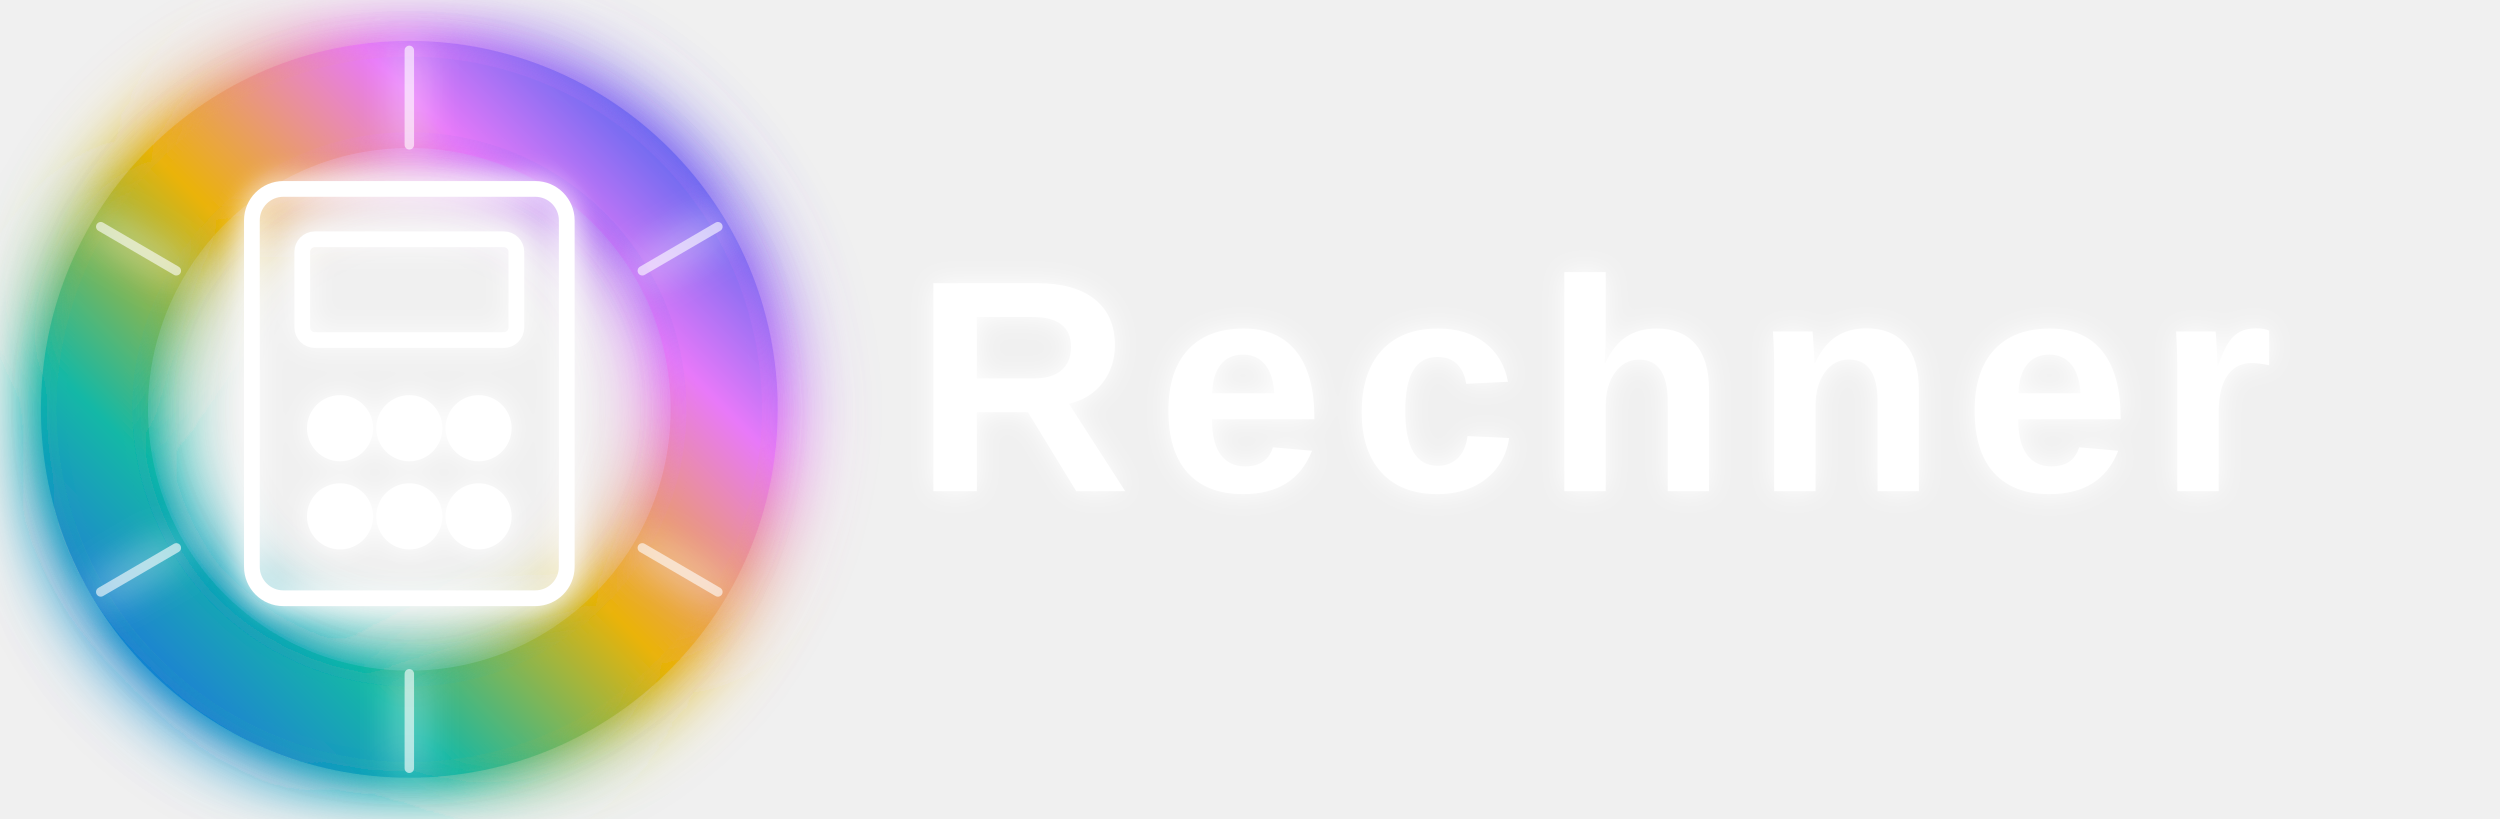
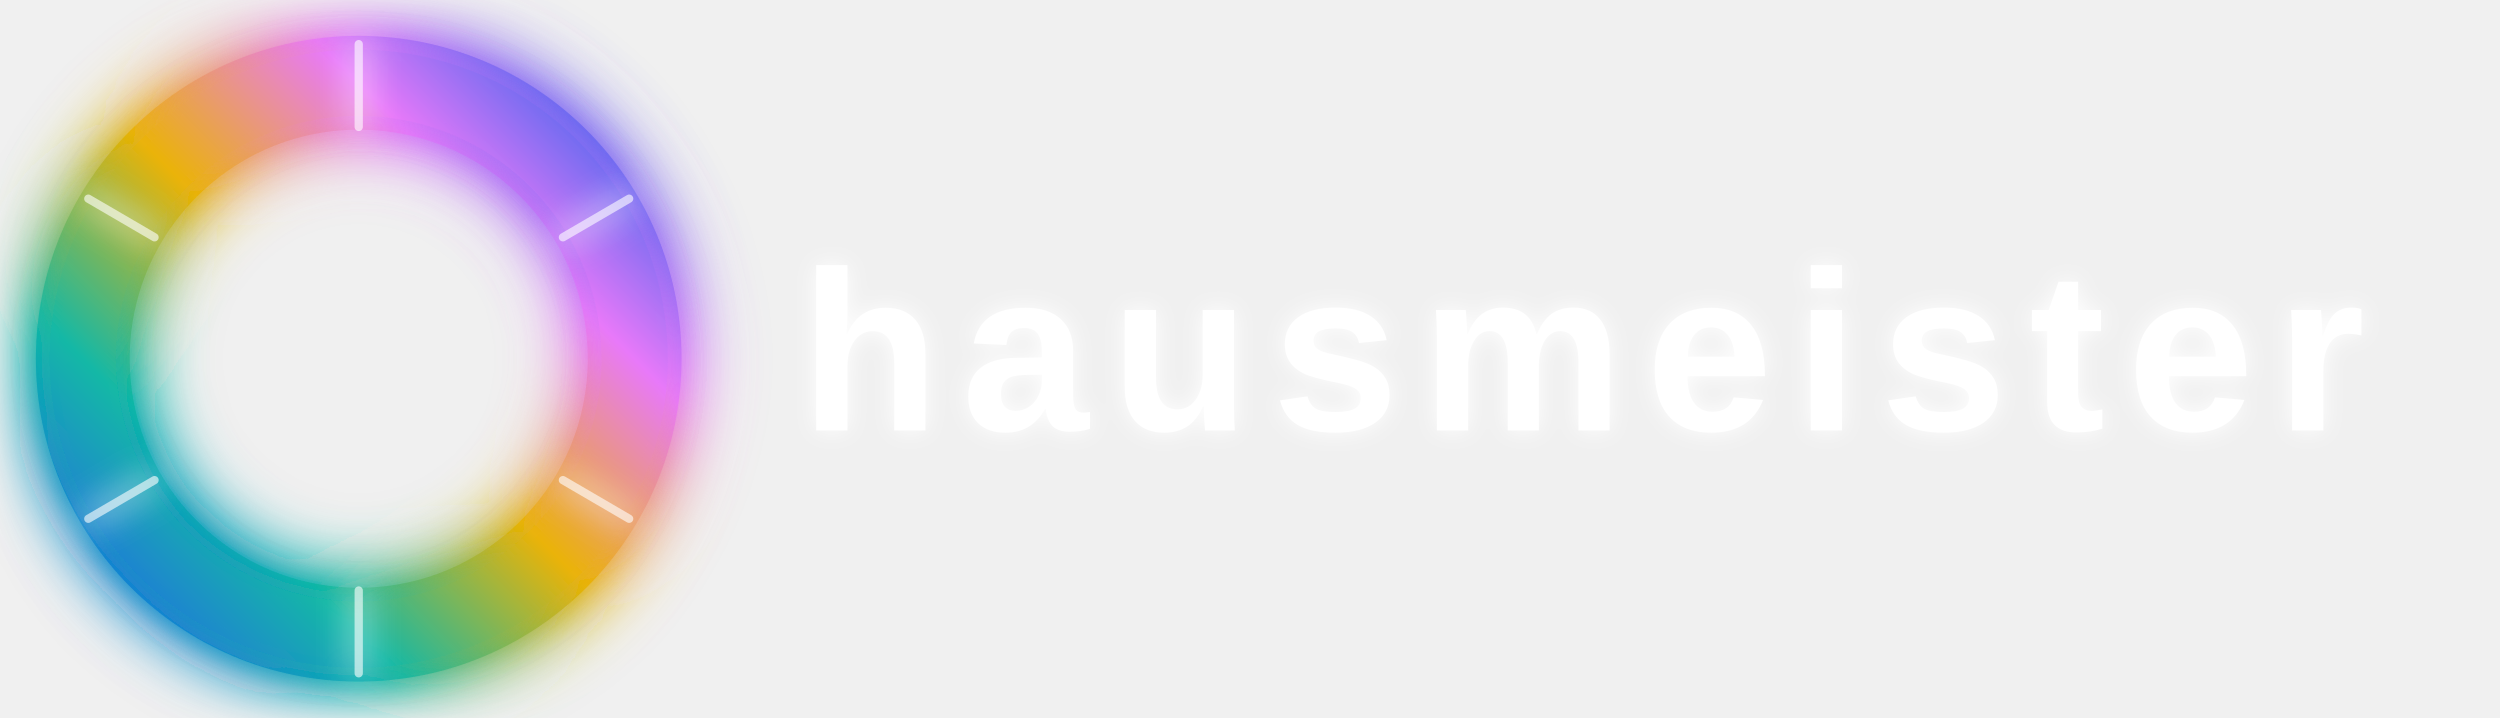
- <svg xmlns="http://www.w3.org/2000/svg" width="397" height="130" viewBox="0 0 397 130" version="1.1" id="svg92">
-   <defs id="defs46">
+ <svg xmlns="http://www.w3.org/2000/svg" width="453" height="130" viewBox="0 0 453 130" version="1.1" id="svg471">
+   <defs id="defs433">
    <linearGradient id="ring" x1="0%" y1="100%" x2="100%" y2="0%">
-       <stop offset="0%" stop-color="#2563EB" id="stop2">
+       <stop offset="0%" stop-color="#2563EB" id="stop389">
        <animate attributeName="stop-color" values="#2563EB;#E879F9;#10B981;#F97316;#2563EB" dur="8s" repeatCount="indefinite" />
      </stop>
-       <stop offset="25%" stop-color="#14B8A6" id="stop4">
+       <stop offset="25%" stop-color="#14B8A6" id="stop391">
        <animate attributeName="stop-color" values="#14B8A6;#2563EB;#E879F9;#84CC16;#14B8A6" dur="8s" repeatCount="indefinite" />
      </stop>
-       <stop offset="50%" stop-color="#EAB308" id="stop6">
+       <stop offset="50%" stop-color="#EAB308" id="stop393">
        <animate attributeName="stop-color" values="#EAB308;#14B8A6;#2563EB;#E879F9;#EAB308" dur="8s" repeatCount="indefinite" />
      </stop>
-       <stop offset="75%" stop-color="#E879F9" id="stop8">
+       <stop offset="75%" stop-color="#E879F9" id="stop395">
        <animate attributeName="stop-color" values="#E879F9;#F97316;#14B8A6;#2563EB;#E879F9" dur="8s" repeatCount="indefinite" />
      </stop>
-       <stop offset="100%" stop-color="#2563EB" id="stop10">
+       <stop offset="100%" stop-color="#2563EB" id="stop397">
        <animate attributeName="stop-color" values="#2563EB;#E879F9;#10B981;#F97316;#2563EB" dur="8s" repeatCount="indefinite" />
      </stop>
    </linearGradient>
    <filter id="glow" x="-0.132" y="-0.132" width="1.264" height="1.264">
-       <feGaussianBlur stdDeviation="3" result="blur" id="feGaussianBlur13" />
-       <feMerge id="feMerge21">
-         <feMergeNode in="blur" id="feMergeNode15" />
-         <feMergeNode in="blur" id="feMergeNode17" />
-         <feMergeNode in="SourceGraphic" id="feMergeNode19" />
+       <feGaussianBlur stdDeviation="3" result="blur" id="feGaussianBlur400" />
+       <feMerge id="feMerge408">
+         <feMergeNode in="blur" id="feMergeNode402" />
+         <feMergeNode in="blur" id="feMergeNode404" />
+         <feMergeNode in="SourceGraphic" id="feMergeNode406" />
      </feMerge>
    </filter>
    <filter id="glow-strong" x="-0.301" y="-0.301" width="1.602" height="1.602">
-       <feGaussianBlur stdDeviation="6" result="blur1" id="feGaussianBlur24">
+       <feGaussianBlur stdDeviation="6" result="blur1" id="feGaussianBlur411">
        <animate attributeName="stdDeviation" values="6;9;6" dur="3s" repeatCount="indefinite" />
      </feGaussianBlur>
-       <feGaussianBlur stdDeviation="3" result="blur2" id="feGaussianBlur26" />
-       <feMerge id="feMerge34">
-         <feMergeNode in="blur1" id="feMergeNode28" />
-         <feMergeNode in="blur2" id="feMergeNode30" />
-         <feMergeNode in="SourceGraphic" id="feMergeNode32" />
+       <feGaussianBlur stdDeviation="3" result="blur2" id="feGaussianBlur413" />
+       <feMerge id="feMerge421">
+         <feMergeNode in="blur1" id="feMergeNode415" />
+         <feMergeNode in="blur2" id="feMergeNode417" />
+         <feMergeNode in="SourceGraphic" id="feMergeNode419" />
      </feMerge>
    </filter>
-     <filter id="icon-glow" x="-0.121" y="-0.137" width="1.242" height="1.275">
-       <feGaussianBlur stdDeviation="2" result="blur" id="feGaussianBlur37">
+     <filter id="icon-glow" x="-0.017" y="-0.16" width="1.034" height="1.319">
+       <feGaussianBlur stdDeviation="2" result="blur" id="feGaussianBlur424">
        <animate attributeName="stdDeviation" values="2;3.5;2" dur="2.5s" repeatCount="indefinite" />
      </feGaussianBlur>
-       <feMerge id="feMerge43">
-         <feMergeNode in="blur" id="feMergeNode39" />
-         <feMergeNode in="SourceGraphic" id="feMergeNode41" />
+       <feMerge id="feMerge430">
+         <feMergeNode in="blur" id="feMergeNode426" />
+         <feMergeNode in="SourceGraphic" id="feMergeNode428" />
+       </feMerge>
+     </filter>
+     <filter id="icon-glow-2" x="-0.11" y="-0.133" width="1.219" height="1.272">
+       <feGaussianBlur stdDeviation="5" result="blur" id="feGaussianBlur56">
+         <animate attributeName="stdDeviation" values="5;8;5" dur="2.5s" repeatCount="indefinite" />
+       </feGaussianBlur>
+       <feMerge id="feMerge62">
+         <feMergeNode in="blur" id="feMergeNode58" />
+         <feMergeNode in="SourceGraphic" id="feMergeNode60" />
      </feMerge>
    </filter>
  </defs>
-   <circle cx="65" cy="65" r="50" fill="none" stroke="url(#ring)" stroke-width="17" filter="url(#glow-strong)" id="circle48">
+   <circle cx="65" cy="65" r="50" fill="none" stroke="url(#ring)" stroke-width="17" filter="url(#glow-strong)" id="circle435">
    <animate attributeName="opacity" values="0.12;0.28;0.12" dur="3s" repeatCount="indefinite" />
  </circle>
-   <circle cx="65" cy="65" r="50" fill="none" stroke="url(#ring)" stroke-width="12" filter="url(#glow)" id="circle50">
+   <circle cx="65" cy="65" r="50" fill="none" stroke="url(#ring)" stroke-width="12" filter="url(#glow)" id="circle437">
    <animate attributeName="opacity" values="0.3;0.55;0.3" dur="3s" repeatCount="indefinite" />
  </circle>
-   <circle cx="65" cy="65" r="50" fill="none" stroke="url(#ring)" stroke-width="9" opacity="0.4" stroke-dasharray="15 8" stroke-linecap="round" id="circle52">
+   <circle cx="65" cy="65" r="50" fill="none" stroke="url(#ring)" stroke-width="9" opacity="0.4" stroke-dasharray="15 8" stroke-linecap="round" id="circle439">
    <animateTransform attributeName="transform" type="rotate" from="0 65 65" to="360 65 65" dur="25s" repeatCount="indefinite" />
  </circle>
-   <circle cx="65" cy="65" r="50" fill="none" stroke="url(#ring)" stroke-width="6" opacity="0.25" stroke-dasharray="8 15" stroke-linecap="round" id="circle54">
+   <circle cx="65" cy="65" r="50" fill="none" stroke="url(#ring)" stroke-width="6" opacity="0.25" stroke-dasharray="8 15" stroke-linecap="round" id="circle441">
    <animateTransform attributeName="transform" type="rotate" from="360 65 65" to="0 65 65" dur="35s" repeatCount="indefinite" />
  </circle>
-   <circle cx="65" cy="65" r="50" fill="none" stroke="url(#ring)" stroke-width="9" opacity="0.7" id="circle56" />
-   <g filter="url(#glow)" id="g70">
-     <line x1="65" y1="8" x2="65" y2="23" stroke="rgba(255,255,255,0.6)" stroke-width="1.5" stroke-linecap="round" id="line58">
+   <circle cx="65" cy="65" r="50" fill="none" stroke="url(#ring)" stroke-width="9" opacity="0.7" id="circle443" />
+   <g filter="url(#glow)" id="g457">
+     <line x1="65" y1="8" x2="65" y2="23" stroke="rgba(255,255,255,0.6)" stroke-width="1.5" stroke-linecap="round" id="line445">
      <animate attributeName="opacity" values="0.2;0.9;0.2" dur="2s" begin="0s" repeatCount="indefinite" />
    </line>
-     <line x1="114" y1="36" x2="102" y2="43" stroke="rgba(255,255,255,0.6)" stroke-width="1.5" stroke-linecap="round" id="line60">
+     <line x1="114" y1="36" x2="102" y2="43" stroke="rgba(255,255,255,0.6)" stroke-width="1.5" stroke-linecap="round" id="line447">
      <animate attributeName="opacity" values="0.2;0.9;0.2" dur="2s" begin="0.33s" repeatCount="indefinite" />
    </line>
-     <line x1="114" y1="94" x2="102" y2="87" stroke="rgba(255,255,255,0.6)" stroke-width="1.5" stroke-linecap="round" id="line62">
+     <line x1="114" y1="94" x2="102" y2="87" stroke="rgba(255,255,255,0.6)" stroke-width="1.5" stroke-linecap="round" id="line449">
      <animate attributeName="opacity" values="0.2;0.9;0.2" dur="2s" begin="0.66s" repeatCount="indefinite" />
    </line>
-     <line x1="65" y1="122" x2="65" y2="107" stroke="rgba(255,255,255,0.6)" stroke-width="1.5" stroke-linecap="round" id="line64">
+     <line x1="65" y1="122" x2="65" y2="107" stroke="rgba(255,255,255,0.6)" stroke-width="1.5" stroke-linecap="round" id="line451">
      <animate attributeName="opacity" values="0.2;0.9;0.2" dur="2s" begin="1s" repeatCount="indefinite" />
    </line>
-     <line x1="16" y1="94" x2="28" y2="87" stroke="rgba(255,255,255,0.6)" stroke-width="1.5" stroke-linecap="round" id="line66">
+     <line x1="16" y1="94" x2="28" y2="87" stroke="rgba(255,255,255,0.6)" stroke-width="1.5" stroke-linecap="round" id="line453">
      <animate attributeName="opacity" values="0.2;0.9;0.2" dur="2s" begin="1.33s" repeatCount="indefinite" />
    </line>
-     <line x1="16" y1="36" x2="28" y2="43" stroke="rgba(255,255,255,0.6)" stroke-width="1.5" stroke-linecap="round" id="line68">
+     <line x1="16" y1="36" x2="28" y2="43" stroke="rgba(255,255,255,0.6)" stroke-width="1.5" stroke-linecap="round" id="line455">
      <animate attributeName="opacity" values="0.2;0.9;0.2" dur="2s" begin="1.66s" repeatCount="indefinite" />
    </line>
  </g>
-   <g transform="translate(28, 22)" stroke="#FFFFFF" stroke-width="2.5" fill="none" stroke-linecap="round" stroke-linejoin="round" filter="url(#icon-glow)" id="g88">
-     <rect x="12" y="8" width="50" height="65" rx="5" id="rect72">
+   <text x="145" y="78" font-family="Raleway, Arial, sans-serif" font-weight="600" font-size="48px" letter-spacing="4" fill="#ffffff" filter="url(#icon-glow)" id="text469" style="font-size:41.333px">hausmeister<animate attributeName="opacity" values="0.85;1;0.85" dur="2s" repeatCount="indefinite" />
+   </text>
+   <g transform="matrix(0.2803187,0,0,0.3236448,47.63847,26.76991)" stroke="#ffffff" stroke-width="8" fill="none" stroke-linecap="round" stroke-linejoin="round" filter="url(#icon-glow)" id="g101" style="display:inline;filter:url(#icon-glow-2);stroke:#cebd47;stroke-opacity:0;fill:#ffd07d;fill-opacity:0">
+     <circle cx="21.798" cy="143.77" r="30" id="circle93" style="stroke:#cebd47;stroke-opacity:0;fill:#ffd07d;fill-opacity:0">
      <animate attributeName="opacity" values="0.85;1;0.85" dur="2s" repeatCount="indefinite" />
-     </rect>
-     <rect x="20" y="16" width="34" height="16" rx="2" id="rect74" />
-     <circle cx="26" cy="46" r="4" fill="#FFFFFF" id="circle76" />
-     <circle cx="37" cy="46" r="4" fill="#FFFFFF" id="circle78" />
-     <circle cx="48" cy="46" r="4" fill="#FFFFFF" id="circle80" />
-     <circle cx="26" cy="60" r="4" fill="#FFFFFF" id="circle82" />
-     <circle cx="37" cy="60" r="4" fill="#FFFFFF" id="circle84" />
-     <circle cx="48" cy="60" r="4" fill="#FFFFFF" id="circle86" />
+     </circle>
+     <path d="M 52.542,130.876 109.976,88.045" id="path95" style="stroke-width:7.093;stroke:#cebd47;stroke-opacity:0;fill:#ffd07d;fill-opacity:0" />
+     <path d="M 109.561,87.801 137.648,66.327" id="path97" style="stroke:#cebd47;stroke-opacity:0;fill:#ffd07d;fill-opacity:0" />
+     <path d="M 117.689,82.436 109.599,71.788" id="path99" style="stroke-width:5.039;stroke:#cebd47;stroke-opacity:0;fill:#ffd07d;fill-opacity:0" />
+     <path d="M 126.36,72.534 115.976,58.68" id="path309" style="stroke-width:6.512;stroke:#cebd47;stroke-opacity:0;fill:#ffd07d;fill-opacity:0" />
+     <path d="M 104.103,89.794 92.334,74.969" id="path311" style="stroke-width:7.171;stroke:#cebd47;stroke-opacity:0;fill:#ffd07d;fill-opacity:0" />
  </g>
-   <text x="145" y="78" font-family="Raleway, Arial, sans-serif" font-weight="600" font-size="48px" letter-spacing="4" fill="#ffffff" filter="url(#icon-glow)" id="text90">Rechner<animate attributeName="opacity" values="0.85;1;0.85" dur="2s" repeatCount="indefinite" />
-   </text>
</svg>
